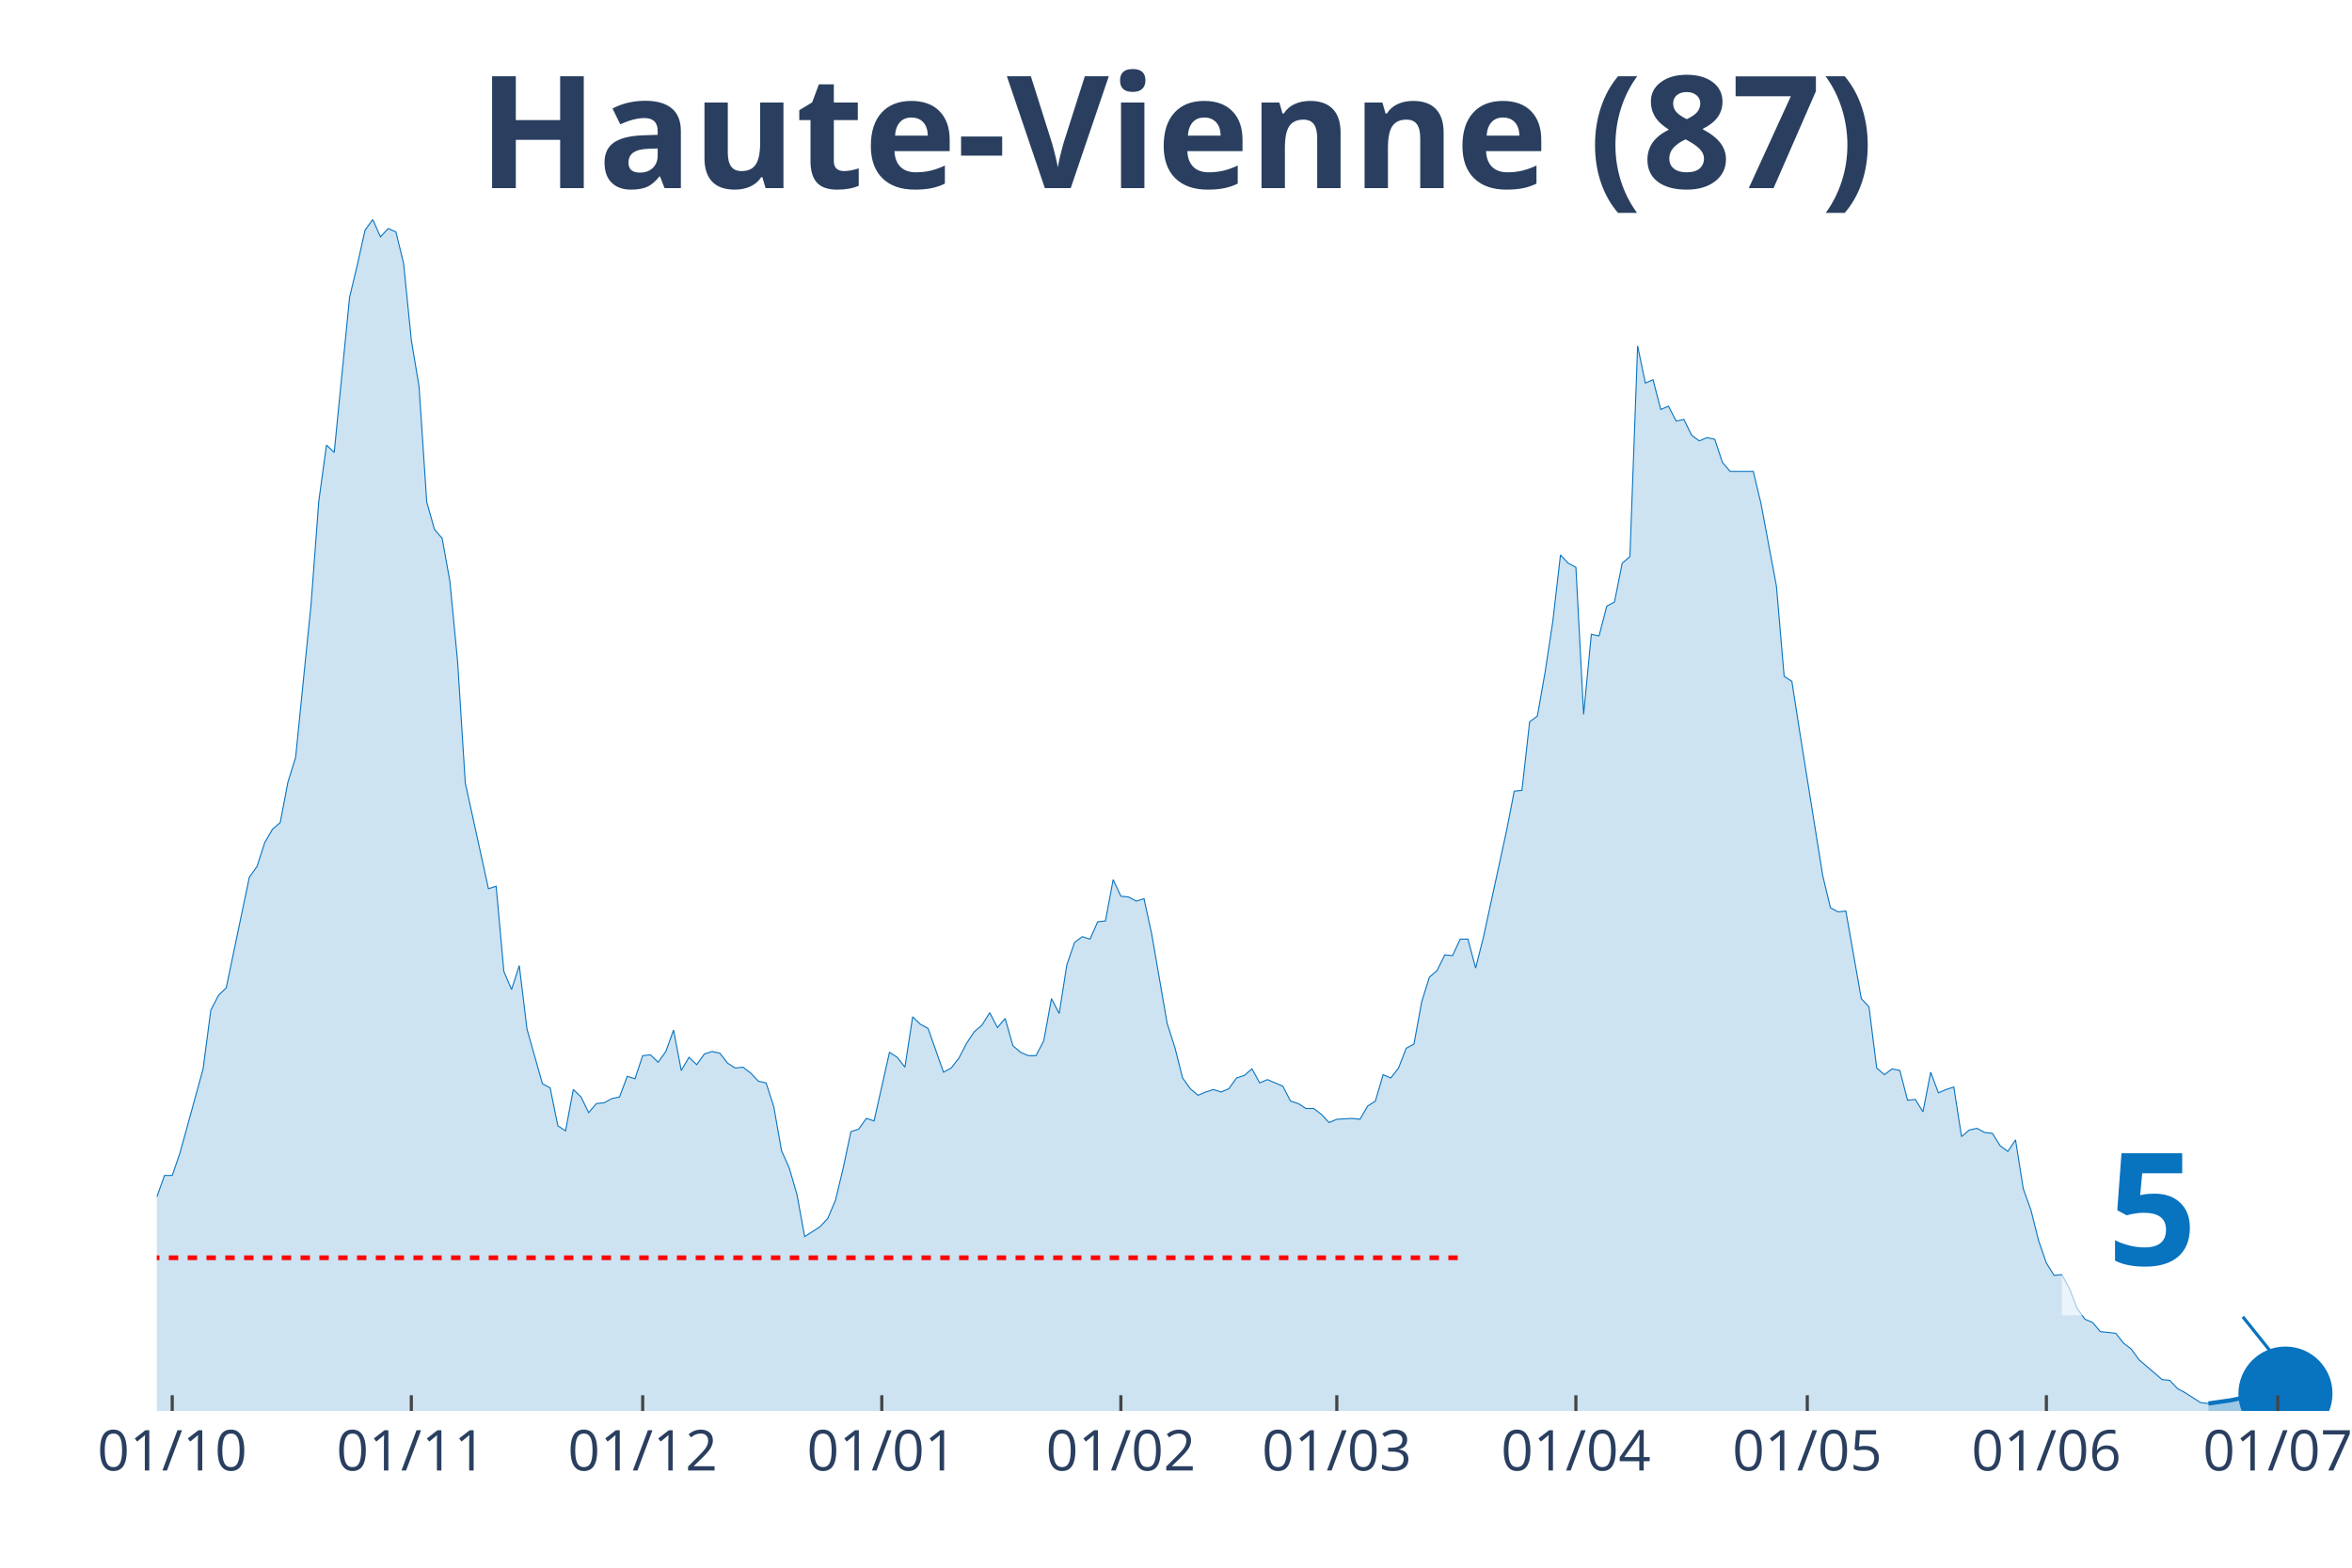
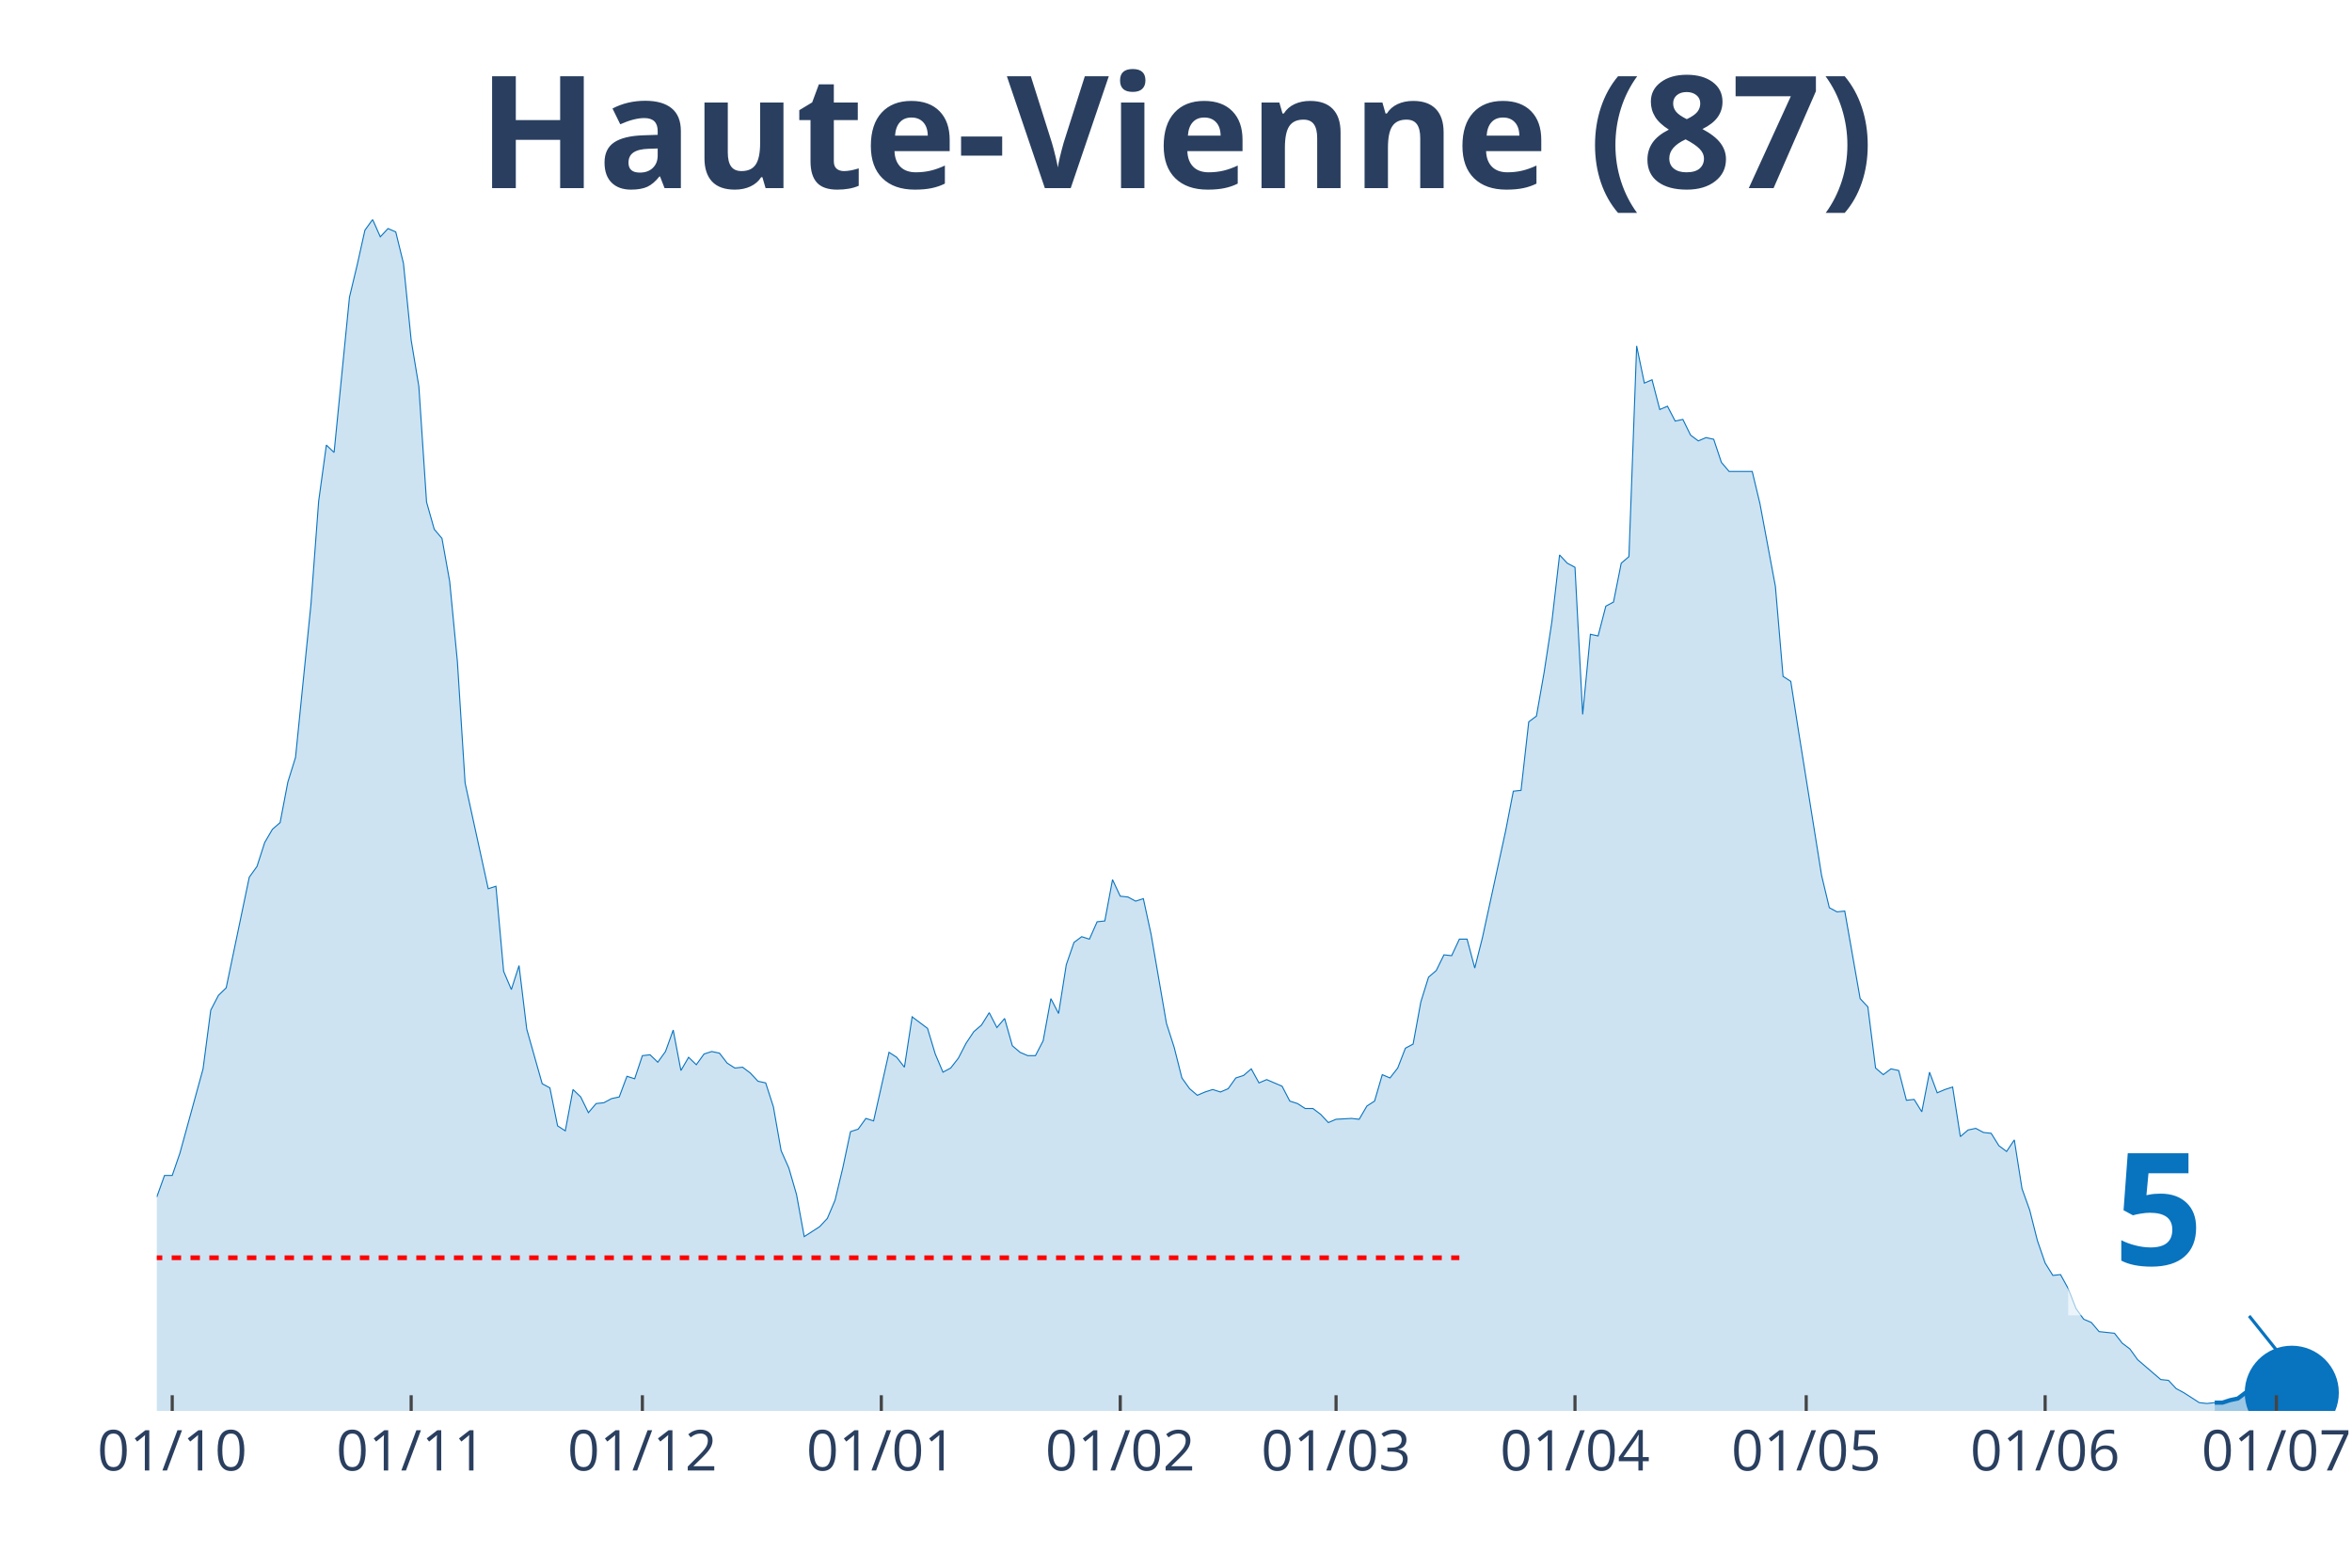
<svg xmlns="http://www.w3.org/2000/svg" class="main-svg" width="1125" height="750" style="" viewBox="0 0 750 500">
  <rect x="0" y="0" width="750" height="500" style="fill: rgb(0, 0, 0); fill-opacity: 0;" />
-   <defs id="defs-b6676d">
+   <defs id="defs-b3e331">
    <g class="clips">
-       <clipPath id="clipb6676dxyplot" class="plotclip">
-         <rect width="696" height="380" />
+       <clipPath id="clipb3e331xyplot" class="plotclip">
+         <rect width="698" height="380" />
      </clipPath>
-       <clipPath class="axesclip" id="clipb6676dx">
-         <rect x="50" y="0" width="696" height="500" />
+       <clipPath class="axesclip" id="clipb3e331x">
+         <rect x="50" y="0" width="698" height="500" />
      </clipPath>
-       <clipPath class="axesclip" id="clipb6676dy">
+       <clipPath class="axesclip" id="clipb3e331y">
        <rect x="0" y="70" width="750" height="380" />
      </clipPath>
-       <clipPath class="axesclip" id="clipb6676dxy">
-         <rect x="50" y="70" width="696" height="380" />
+       <clipPath class="axesclip" id="clipb3e331xy">
+         <rect x="50" y="70" width="698" height="380" />
      </clipPath>
    </g>
    <g class="gradients" />
  </defs>
  <g class="bglayer">
-     <rect class="bg" x="50" y="70" width="696" height="380" style="fill: rgb(0, 0, 0); fill-opacity: 0; stroke-width: 0;" />
+     <rect class="bg" x="50" y="70" width="698" height="380" style="fill: rgb(0, 0, 0); fill-opacity: 0; stroke-width: 0;" />
  </g>
  <g class="layer-below">
    <g class="imagelayer" />
    <g class="shapelayer" />
  </g>
  <g class="cartesianlayer">
    <g class="subplot xy">
      <g class="layer-subplot">
        <g class="shapelayer" />
        <g class="imagelayer" />
      </g>
      <g class="gridlayer">
        <g class="x">
          <path class="xgrid crisp" transform="translate(54.92,0)" d="M0,70v380" style="stroke: rgb(255, 255, 255); stroke-opacity: 1; stroke-width: 1px;" />
-           <path class="xgrid crisp" transform="translate(131.16,0)" d="M0,70v380" style="stroke: rgb(255, 255, 255); stroke-opacity: 1; stroke-width: 1px;" />
-           <path class="xgrid crisp" transform="translate(204.94,0)" d="M0,70v380" style="stroke: rgb(255, 255, 255); stroke-opacity: 1; stroke-width: 1px;" />
-           <path class="xgrid crisp" transform="translate(281.18,0)" d="M0,70v380" style="stroke: rgb(255, 255, 255); stroke-opacity: 1; stroke-width: 1px;" />
-           <path class="xgrid crisp" transform="translate(357.42,0)" d="M0,70v380" style="stroke: rgb(255, 255, 255); stroke-opacity: 1; stroke-width: 1px;" />
-           <path class="xgrid crisp" transform="translate(426.28,0)" d="M0,70v380" style="stroke: rgb(255, 255, 255); stroke-opacity: 1; stroke-width: 1px;" />
-           <path class="xgrid crisp" transform="translate(502.52,0)" d="M0,70v380" style="stroke: rgb(255, 255, 255); stroke-opacity: 1; stroke-width: 1px;" />
-           <path class="xgrid crisp" transform="translate(576.3,0)" d="M0,70v380" style="stroke: rgb(255, 255, 255); stroke-opacity: 1; stroke-width: 1px;" />
-           <path class="xgrid crisp" transform="translate(652.54,0)" d="M0,70v380" style="stroke: rgb(255, 255, 255); stroke-opacity: 1; stroke-width: 1px;" />
-           <path class="xgrid crisp" transform="translate(726.33,0)" d="M0,70v380" style="stroke: rgb(255, 255, 255); stroke-opacity: 1; stroke-width: 1px;" />
+           <path class="xgrid crisp" transform="translate(131.11,0)" d="M0,70v380" style="stroke: rgb(255, 255, 255); stroke-opacity: 1; stroke-width: 1px;" />
+           <path class="xgrid crisp" transform="translate(204.84,0)" d="M0,70v380" style="stroke: rgb(255, 255, 255); stroke-opacity: 1; stroke-width: 1px;" />
+           <path class="xgrid crisp" transform="translate(281.03,0)" d="M0,70v380" style="stroke: rgb(255, 255, 255); stroke-opacity: 1; stroke-width: 1px;" />
+           <path class="xgrid crisp" transform="translate(357.22,0)" d="M0,70v380" style="stroke: rgb(255, 255, 255); stroke-opacity: 1; stroke-width: 1px;" />
+           <path class="xgrid crisp" transform="translate(426.04,0)" d="M0,70v380" style="stroke: rgb(255, 255, 255); stroke-opacity: 1; stroke-width: 1px;" />
+           <path class="xgrid crisp" transform="translate(502.23,0)" d="M0,70v380" style="stroke: rgb(255, 255, 255); stroke-opacity: 1; stroke-width: 1px;" />
+           <path class="xgrid crisp" transform="translate(575.96,0)" d="M0,70v380" style="stroke: rgb(255, 255, 255); stroke-opacity: 1; stroke-width: 1px;" />
+           <path class="xgrid crisp" transform="translate(652.15,0)" d="M0,70v380" style="stroke: rgb(255, 255, 255); stroke-opacity: 1; stroke-width: 1px;" />
+           <path class="xgrid crisp" transform="translate(725.88,0)" d="M0,70v380" style="stroke: rgb(255, 255, 255); stroke-opacity: 1; stroke-width: 1px;" />
        </g>
        <g class="y" />
      </g>
      <g class="zerolinelayer" />
      <path class="xlines-below" />
      <path class="ylines-below" />
      <g class="overlines-below" />
      <g class="xaxislayer-below" />
      <g class="yaxislayer-below" />
      <g class="overaxes-below" />
-       <g class="plot" transform="translate(50, 70)" clip-path="url('#clipb6676dxyplot')">
+       <g class="plot" transform="translate(50, 70)" clip-path="url('#clipb3e331xyplot')">
        <g class="scatterlayer mlayer">
-           <g class="trace scatter tracedf1fdc" style="stroke-miterlimit: 2;">
+           <g class="trace scatter trace3d0b4c" style="stroke-miterlimit: 2;">
            <g class="fills">
              <g>
-                 <path class="js-fill" d="M654.19,380L-334.47,380L-334.47,378.68L-302.5,378.68L-300.04,378.16L-277.91,379.74L-275.45,379.47L-164.78,378.16L-162.32,377.1L-147.56,377.89L-145.1,378.68L-105.75,374.2L-103.29,373.15L-93.46,371.57L-91,368.14L-83.62,356.28L-81.16,354.17L-76.24,347.06L-73.78,347.59L-68.86,343.63L-66.4,342.84L-63.94,344.69L-61.48,344.42L-54.11,330.46L-51.65,331.25L-49.19,332.04L-46.73,330.98L-41.81,326.24L-39.35,317.02L-36.89,319.39L-34.43,317.55L-31.97,315.44L-29.51,315.17L-27.05,307L-24.59,303.05L-22.13,306.48L-19.67,302.52L-17.22,299.1L-14.76,299.63L-12.3,300.15L-9.84,304.37L-4.92,309.9L-2.46,308.59L0,311.75L2.46,304.9L4.92,304.9L7.38,297.78L14.76,270.9L17.22,252.19L19.67,247.45L22.13,245.08L29.51,209.76L31.97,206.34L34.43,198.7L36.89,194.48L39.35,192.37L41.81,179.46L44.27,171.55L46.73,147.05L49.19,122.8L51.65,89.86L54.11,71.94L56.57,74.31L61.48,24.77L63.94,14.49L66.4,3.43L68.86,0L71.32,5.53L73.78,2.9L76.24,3.95L78.7,13.97L81.16,38.47L83.62,53.23L86.08,90.12L88.54,98.82L91,101.72L93.46,115.42L95.92,140.98L98.37,179.72L105.75,213.45L108.21,212.66L110.67,239.81L113.13,245.6L115.59,237.96L118.05,258.25L122.97,275.64L125.43,276.96L127.89,289.08L130.35,290.67L132.81,277.49L135.27,279.86L137.72,284.87L140.18,281.97L142.64,281.71L145.1,280.39L147.56,279.86L150.02,273.27L152.48,274.06L154.94,266.69L157.4,266.42L159.86,268.79L162.32,265.37L164.78,258.52L167.24,271.43L169.7,267.21L172.16,269.58L174.61,266.16L177.07,265.37L179.53,265.89L181.99,269.06L184.45,270.64L186.91,270.37L189.37,272.22L191.83,274.85L194.29,275.38L196.75,283.02L199.21,296.99L201.67,302.52L204.13,310.96L206.59,324.4L209.05,322.82L211.51,321.23L213.96,318.6L216.42,312.8L218.88,302.52L221.34,290.93L223.8,290.14L226.26,286.71L228.72,287.5L233.64,265.63L236.1,267.21L238.56,270.37L241.02,254.3L243.48,256.67L245.94,257.99L250.86,271.96L253.31,270.64L255.77,267.48L258.23,262.73L260.69,259.04L263.15,256.93L265.61,252.98L268.07,257.73L270.53,254.83L272.99,263.52L275.45,265.63L277.91,266.69L280.37,266.69L282.83,261.94L285.29,248.5L287.75,253.25L290.2,237.7L292.66,230.58L295.12,228.74L297.58,229.53L300.04,223.99L302.5,223.73L304.96,210.55L307.42,215.83L309.88,216.09L312.34,217.41L314.8,216.62L317.26,227.95L322.18,256.41L324.64,264.05L327.1,273.8L329.55,277.23L332.01,279.33L334.47,278.28L336.93,277.49L339.39,278.28L341.85,277.23L344.31,273.8L346.77,273.01L349.23,270.9L351.69,275.38L354.15,274.33L359.07,276.44L361.53,281.18L363.99,281.97L366.45,283.55L368.9,283.55L371.36,285.4L373.82,288.03L376.28,286.98L381.2,286.71L383.66,286.98L386.12,282.76L388.58,281.18L391.04,272.75L393.5,273.8L395.96,270.64L398.42,264.31L400.88,263L403.34,249.56L405.8,241.65L408.25,239.54L410.71,234.54L413.17,234.8L415.63,229.53L418.09,229.53L420.55,238.75L423.01,229L430.39,195.01L432.85,182.36L435.31,182.09L437.77,160.22L440.23,158.38L442.69,144.41L445.14,128.34L447.6,106.99L450.06,109.63L452.52,110.94L454.98,157.85L457.44,132.29L459.9,132.82L462.36,123.33L464.82,122.01L467.28,109.63L469.74,107.52L472.2,40.32L474.66,52.18L477.12,51.12L479.58,60.61L482.04,59.56L484.49,64.3L486.95,63.77L489.41,68.78L491.87,70.62L494.33,69.57L496.79,70.1L499.25,77.48L501.71,80.37L509.09,80.37L511.55,90.65L516.47,117L518.93,145.73L521.39,147.31L523.84,163.12L531.22,209.24L533.68,219.51L536.14,220.83L538.6,220.57L543.52,248.5L545.98,251.14L548.44,270.64L550.9,272.75L553.36,270.9L555.82,271.43L558.28,280.92L560.73,280.65L563.19,284.6L565.65,271.96L568.11,278.54L570.57,277.49L573.03,276.7L575.49,292.51L577.95,290.4L580.41,289.88L582.87,291.19L585.33,291.46L587.79,295.41L590.25,297.25L592.71,293.56L595.17,309.11L597.63,315.96L600.08,325.71L602.54,332.83L605,336.78L607.46,336.52L609.92,341L612.38,347.32L614.84,350.75L617.3,351.8L619.76,354.7L624.68,355.23L627.14,358.39L629.6,360.24L632.06,363.66L639.43,369.99L641.89,370.25L644.35,372.88L646.81,374.2L651.73,377.36L654.19,377.63" style="fill: rgb(8, 115, 191); fill-opacity: 0.2; stroke-width: 0;" />
+                 <path class="js-fill" d="M656.22,380L-334.25,380L-334.25,378.68L-302.3,378.68L-299.85,378.16L-277.73,379.74L-275.27,379.47L-164.67,378.16L-162.21,377.1L-147.46,377.89L-145.01,378.68L-105.68,374.2L-103.23,373.15L-93.39,371.57L-90.94,368.14L-83.56,356.28L-81.11,354.17L-76.19,347.06L-73.73,347.59L-68.82,343.63L-66.36,342.84L-63.9,344.69L-61.44,344.42L-54.07,330.46L-51.61,331.25L-49.15,332.04L-46.7,330.98L-41.78,326.24L-39.32,317.02L-36.87,319.39L-34.41,317.55L-31.95,315.44L-29.49,315.17L-27.04,307L-24.58,303.05L-22.12,306.48L-19.66,302.52L-17.2,299.1L-14.75,299.63L-12.29,300.15L-9.83,304.37L-4.92,309.9L-2.46,308.59L0,311.75L2.46,304.9L4.92,304.9L7.37,297.78L14.75,270.9L17.2,252.19L19.66,247.45L22.12,245.08L29.49,209.76L31.95,206.34L34.41,198.7L36.87,194.48L39.32,192.37L41.78,179.46L44.24,171.55L46.7,147.05L49.15,122.8L51.61,89.86L54.07,71.94L56.53,74.31L61.44,24.77L63.9,14.49L66.36,3.43L68.82,0L71.27,5.53L73.73,2.9L76.19,3.95L78.65,13.97L81.11,38.47L83.56,53.23L86.02,90.12L88.48,98.82L90.94,101.72L93.39,115.42L95.85,140.98L98.31,179.72L105.68,213.45L108.14,212.66L110.6,239.81L113.06,245.6L115.51,237.96L117.97,258.25L122.89,275.64L125.35,276.96L127.8,289.08L130.26,290.67L132.72,277.49L135.18,279.86L137.63,284.87L140.09,281.97L142.55,281.71L145.01,280.39L147.46,279.86L149.92,273.27L152.38,274.06L154.84,266.69L157.3,266.42L159.75,268.79L162.21,265.37L164.67,258.52L167.13,271.43L169.58,267.21L172.04,269.58L174.5,266.16L176.96,265.37L179.42,265.89L181.87,269.06L184.33,270.64L186.79,270.37L189.25,272.22L191.7,274.85L194.16,275.38L196.62,283.02L199.08,296.99L201.54,302.52L203.99,310.96L206.45,324.4L208.91,322.82L211.37,321.23L213.82,318.6L216.28,312.8L218.74,302.52L221.2,290.93L223.65,290.14L226.11,286.71L228.57,287.5L233.49,265.63L235.94,267.21L238.4,270.37L240.86,254.3L245.77,257.99L248.23,266.16L250.69,271.96L253.15,270.64L255.61,267.48L258.06,262.73L260.52,259.04L262.98,256.93L265.44,252.98L267.89,257.73L270.35,254.83L272.81,263.52L275.27,265.63L277.73,266.69L280.18,266.69L282.64,261.94L285.1,248.5L287.56,253.25L290.01,237.7L292.47,230.58L294.93,228.74L297.39,229.53L299.85,223.99L302.3,223.73L304.76,210.55L307.22,215.83L309.68,216.09L312.13,217.41L314.59,216.62L317.05,227.95L321.96,256.41L324.42,264.05L326.88,273.8L329.34,277.23L331.8,279.33L334.25,278.28L336.71,277.49L339.17,278.28L341.63,277.23L344.08,273.8L346.54,273.01L349,270.9L351.46,275.38L353.92,274.33L358.83,276.44L361.29,281.18L363.75,281.97L366.2,283.55L368.66,283.55L371.12,285.4L373.58,288.03L376.04,286.98L380.95,286.71L383.41,286.98L385.87,282.76L388.32,281.18L390.78,272.75L393.24,273.8L395.7,270.64L398.15,264.31L400.61,263L403.07,249.56L405.53,241.65L407.99,239.54L410.44,234.54L412.9,234.8L415.36,229.53L417.82,229.53L420.27,238.75L422.73,229L430.11,195.01L432.56,182.36L435.02,182.09L437.48,160.22L439.94,158.38L442.39,144.41L444.85,128.34L447.31,106.99L449.77,109.63L452.23,110.94L454.68,157.85L457.14,132.29L459.6,132.82L462.06,123.33L464.51,122.01L466.97,109.63L469.43,107.52L471.89,40.32L474.35,52.18L476.8,51.12L479.26,60.61L481.72,59.56L484.18,64.3L486.63,63.77L489.09,68.78L491.55,70.62L494.01,69.57L496.46,70.1L498.92,77.48L501.38,80.37L508.75,80.37L511.21,90.65L516.13,117L518.58,145.73L521.04,147.31L523.5,163.12L530.87,209.24L533.33,219.51L535.79,220.83L538.25,220.57L543.16,248.5L545.62,251.14L548.08,270.64L550.54,272.75L552.99,270.9L555.45,271.43L557.91,280.92L560.37,280.65L562.82,284.6L565.28,271.96L567.74,278.54L570.2,277.49L572.65,276.7L575.11,292.51L577.57,290.4L580.03,289.88L582.49,291.19L584.94,291.46L587.4,295.41L589.86,297.25L592.32,293.56L594.77,309.11L597.23,315.96L599.69,325.71L602.15,332.83L604.61,336.78L607.06,336.52L609.52,341L611.98,347.32L614.44,350.75L616.89,351.8L619.35,354.7L624.27,355.23L626.73,358.39L629.18,360.24L631.64,363.66L639.01,369.99L641.47,370.25L643.93,372.88L646.39,374.2L651.3,377.36L653.76,377.63L656.22,377.36" style="fill: rgb(8, 115, 191); fill-opacity: 0.2; stroke-width: 0;" />
              </g>
            </g>
            <g class="errorbars" />
            <g class="lines">
-               <path class="js-line" d="M-334.47,378.68L-302.5,378.68L-300.04,378.16L-277.91,379.74L-275.45,379.47L-164.78,378.16L-162.32,377.1L-147.56,377.89L-145.1,378.68L-105.75,374.2L-103.29,373.15L-93.46,371.57L-91,368.14L-83.62,356.28L-81.16,354.17L-76.24,347.06L-73.78,347.59L-68.86,343.63L-66.4,342.84L-63.94,344.69L-61.48,344.42L-54.11,330.46L-51.65,331.25L-49.19,332.04L-46.73,330.98L-41.81,326.24L-39.35,317.02L-36.89,319.39L-34.43,317.55L-31.97,315.44L-29.51,315.17L-27.05,307L-24.59,303.05L-22.13,306.48L-19.67,302.52L-17.22,299.1L-14.76,299.63L-12.3,300.15L-9.84,304.37L-4.92,309.9L-2.46,308.59L0,311.75L2.46,304.9L4.92,304.9L7.38,297.78L14.76,270.9L17.22,252.19L19.67,247.45L22.13,245.08L29.51,209.76L31.97,206.34L34.43,198.7L36.89,194.48L39.35,192.37L41.81,179.46L44.27,171.55L46.73,147.05L49.19,122.8L51.65,89.86L54.11,71.94L56.57,74.31L61.48,24.77L63.94,14.49L66.4,3.43L68.86,0L71.32,5.53L73.78,2.9L76.24,3.95L78.7,13.97L81.16,38.47L83.62,53.23L86.08,90.12L88.54,98.82L91,101.72L93.46,115.42L95.92,140.98L98.37,179.72L105.75,213.45L108.21,212.66L110.67,239.81L113.13,245.6L115.59,237.96L118.05,258.25L122.97,275.64L125.43,276.96L127.89,289.08L130.35,290.67L132.81,277.49L135.27,279.86L137.72,284.87L140.18,281.97L142.64,281.71L145.1,280.39L147.56,279.86L150.02,273.27L152.48,274.06L154.94,266.69L157.4,266.42L159.86,268.79L162.32,265.37L164.78,258.52L167.24,271.43L169.7,267.21L172.16,269.58L174.61,266.16L177.07,265.37L179.53,265.89L181.99,269.06L184.45,270.64L186.91,270.37L189.37,272.22L191.83,274.85L194.29,275.38L196.75,283.02L199.21,296.99L201.67,302.52L204.13,310.96L206.59,324.4L209.05,322.82L211.51,321.23L213.96,318.6L216.42,312.8L218.88,302.52L221.34,290.93L223.8,290.14L226.26,286.71L228.72,287.5L233.64,265.63L236.1,267.21L238.56,270.37L241.02,254.3L243.48,256.67L245.94,257.99L250.86,271.96L253.31,270.64L255.77,267.48L258.23,262.73L260.69,259.04L263.15,256.93L265.61,252.98L268.07,257.73L270.53,254.83L272.99,263.52L275.45,265.63L277.91,266.69L280.37,266.69L282.83,261.94L285.29,248.5L287.75,253.25L290.2,237.7L292.66,230.58L295.12,228.74L297.58,229.53L300.04,223.99L302.5,223.73L304.96,210.55L307.42,215.83L309.88,216.09L312.34,217.41L314.8,216.62L317.26,227.95L322.18,256.41L324.64,264.05L327.1,273.8L329.55,277.23L332.01,279.33L334.47,278.28L336.93,277.49L339.39,278.28L341.85,277.23L344.31,273.8L346.77,273.01L349.23,270.9L351.69,275.38L354.15,274.33L359.07,276.44L361.53,281.18L363.99,281.97L366.45,283.55L368.9,283.55L371.36,285.4L373.82,288.03L376.28,286.98L381.2,286.71L383.66,286.98L386.12,282.76L388.58,281.18L391.04,272.75L393.5,273.8L395.96,270.64L398.42,264.31L400.88,263L403.34,249.56L405.8,241.65L408.25,239.54L410.71,234.54L413.17,234.8L415.63,229.53L418.09,229.53L420.55,238.75L423.01,229L430.39,195.01L432.85,182.36L435.31,182.09L437.77,160.22L440.23,158.38L442.69,144.41L445.14,128.34L447.6,106.99L450.06,109.63L452.52,110.94L454.98,157.85L457.44,132.29L459.9,132.82L462.36,123.33L464.82,122.01L467.28,109.63L469.74,107.52L472.2,40.32L474.66,52.18L477.12,51.12L479.58,60.61L482.04,59.56L484.49,64.3L486.95,63.77L489.41,68.78L491.87,70.62L494.33,69.57L496.79,70.1L499.25,77.48L501.71,80.37L509.09,80.37L511.55,90.65L516.47,117L518.93,145.73L521.39,147.31L523.84,163.12L531.22,209.24L533.68,219.51L536.14,220.83L538.6,220.57L543.52,248.5L545.98,251.14L548.44,270.64L550.9,272.75L553.36,270.9L555.82,271.43L558.28,280.92L560.73,280.65L563.19,284.6L565.65,271.96L568.11,278.54L570.57,277.49L573.03,276.7L575.49,292.51L577.95,290.4L580.41,289.88L582.87,291.19L585.33,291.46L587.79,295.41L590.25,297.25L592.71,293.56L595.17,309.11L597.63,315.96L600.08,325.71L602.54,332.83L605,336.78L607.46,336.52L609.92,341L612.38,347.32L614.84,350.75L617.3,351.8L619.76,354.7L624.68,355.23L627.14,358.39L629.6,360.24L632.06,363.66L639.43,369.99L641.89,370.25L644.35,372.88L646.81,374.2L651.73,377.36L654.19,377.63" style="vector-effect: non-scaling-stroke; fill: none; stroke: rgb(8, 115, 191); stroke-opacity: 1; stroke-width: 0.5px; opacity: 1;" />
+               <path class="js-line" d="M-334.25,378.68L-302.3,378.68L-299.85,378.16L-277.73,379.74L-275.27,379.47L-164.67,378.16L-162.21,377.1L-147.46,377.89L-145.01,378.68L-105.68,374.2L-103.23,373.15L-93.39,371.57L-90.94,368.14L-83.56,356.28L-81.11,354.17L-76.19,347.06L-73.73,347.59L-68.82,343.63L-66.36,342.84L-63.9,344.69L-61.44,344.42L-54.07,330.46L-51.61,331.25L-49.15,332.04L-46.7,330.98L-41.78,326.24L-39.32,317.02L-36.87,319.39L-34.41,317.55L-31.95,315.44L-29.49,315.17L-27.04,307L-24.58,303.05L-22.12,306.48L-19.66,302.52L-17.2,299.1L-14.75,299.63L-12.29,300.15L-9.83,304.37L-4.92,309.9L-2.46,308.59L0,311.75L2.46,304.9L4.92,304.9L7.37,297.78L14.75,270.9L17.2,252.19L19.66,247.45L22.12,245.08L29.49,209.76L31.95,206.34L34.41,198.7L36.87,194.48L39.32,192.37L41.78,179.46L44.24,171.55L46.7,147.05L49.15,122.8L51.61,89.86L54.07,71.94L56.53,74.31L61.44,24.77L63.9,14.49L66.36,3.43L68.82,0L71.27,5.53L73.73,2.9L76.19,3.95L78.65,13.97L81.11,38.47L83.56,53.23L86.02,90.12L88.48,98.82L90.94,101.72L93.39,115.42L95.85,140.98L98.31,179.72L105.68,213.45L108.14,212.66L110.6,239.81L113.06,245.6L115.51,237.96L117.97,258.25L122.89,275.64L125.35,276.96L127.8,289.08L130.26,290.67L132.72,277.49L135.18,279.86L137.63,284.87L140.09,281.97L142.55,281.71L145.01,280.39L147.46,279.86L149.92,273.27L152.38,274.06L154.84,266.69L157.3,266.42L159.75,268.79L162.21,265.37L164.67,258.52L167.13,271.43L169.58,267.21L172.04,269.58L174.5,266.16L176.96,265.37L179.42,265.89L181.87,269.06L184.33,270.64L186.79,270.37L189.25,272.22L191.7,274.85L194.16,275.38L196.62,283.02L199.08,296.99L201.54,302.52L203.99,310.96L206.45,324.4L208.91,322.82L211.37,321.23L213.82,318.6L216.28,312.8L218.74,302.52L221.2,290.93L223.65,290.14L226.11,286.71L228.57,287.5L233.49,265.63L235.94,267.21L238.4,270.37L240.86,254.3L245.77,257.99L248.23,266.16L250.69,271.96L253.15,270.64L255.61,267.48L258.06,262.73L260.52,259.04L262.98,256.93L265.44,252.98L267.89,257.73L270.35,254.83L272.81,263.52L275.27,265.63L277.73,266.69L280.18,266.69L282.64,261.94L285.1,248.5L287.56,253.25L290.01,237.7L292.47,230.58L294.93,228.74L297.39,229.53L299.85,223.99L302.3,223.73L304.76,210.55L307.22,215.83L309.68,216.09L312.13,217.41L314.59,216.62L317.05,227.95L321.96,256.41L324.42,264.05L326.88,273.8L329.34,277.23L331.8,279.33L334.25,278.28L336.71,277.49L339.17,278.28L341.63,277.23L344.08,273.8L346.54,273.01L349,270.9L351.46,275.38L353.92,274.33L358.83,276.44L361.29,281.18L363.75,281.97L366.2,283.55L368.66,283.55L371.12,285.4L373.58,288.03L376.04,286.98L380.95,286.71L383.41,286.98L385.87,282.76L388.32,281.18L390.78,272.75L393.24,273.8L395.7,270.64L398.15,264.31L400.61,263L403.07,249.56L405.53,241.65L407.99,239.54L410.44,234.54L412.9,234.8L415.36,229.53L417.82,229.53L420.27,238.75L422.73,229L430.11,195.01L432.56,182.36L435.02,182.09L437.48,160.22L439.94,158.38L442.39,144.41L444.85,128.34L447.31,106.99L449.77,109.63L452.23,110.94L454.68,157.85L457.14,132.29L459.6,132.82L462.06,123.33L464.51,122.01L466.97,109.63L469.43,107.52L471.89,40.32L474.35,52.18L476.8,51.12L479.26,60.61L481.72,59.56L484.18,64.3L486.63,63.77L489.09,68.78L491.55,70.62L494.01,69.57L496.46,70.1L498.92,77.48L501.38,80.37L508.75,80.37L511.21,90.65L516.13,117L518.58,145.73L521.04,147.31L523.5,163.12L530.87,209.24L533.33,219.51L535.79,220.83L538.25,220.57L543.16,248.5L545.62,251.14L548.08,270.64L550.54,272.75L552.99,270.9L555.45,271.43L557.91,280.92L560.37,280.65L562.82,284.6L565.28,271.96L567.74,278.54L570.2,277.49L572.65,276.7L575.11,292.51L577.57,290.4L580.03,289.88L582.49,291.19L584.94,291.46L587.4,295.41L589.86,297.25L592.32,293.56L594.77,309.11L597.23,315.96L599.69,325.71L602.15,332.83L604.61,336.78L607.06,336.52L609.52,341L611.98,347.32L614.44,350.75L616.89,351.8L619.35,354.7L624.27,355.23L626.73,358.39L629.18,360.24L631.64,363.66L639.01,369.99L641.47,370.25L643.93,372.88L646.39,374.2L651.3,377.36L653.76,377.63L656.22,377.36" style="vector-effect: non-scaling-stroke; fill: none; stroke: rgb(8, 115, 191); stroke-opacity: 1; stroke-width: 0.5px; opacity: 1;" />
            </g>
            <g class="points" />
            <g class="text" />
          </g>
-           <g class="trace scatter traced01779" style="stroke-miterlimit: 2;">
+           <g class="trace scatter trace5af9fb" style="stroke-miterlimit: 2;">
            <g class="fills">
              <g>
-                 <path class="js-fill" d="M678.78,380L654.19,380L654.19,377.63L661.57,376.57L664.03,376.05L666.49,374.2L668.95,373.94L671.41,374.2L673.87,375.52L676.33,375.52L678.78,374.47" style="fill: rgb(8, 115, 191); fill-opacity: 0.4; stroke-width: 0;" />
+                 <path class="js-fill" d="M680.8,380L656.22,380L656.22,377.36L658.68,377.36L661.13,376.57L663.59,376.05L666.05,374.2L670.96,374.2L673.42,375.52L675.88,375.52L678.34,374.47L680.8,374.2" style="fill: rgb(8, 115, 191); fill-opacity: 0.4; stroke-width: 0;" />
              </g>
            </g>
            <g class="errorbars" />
            <g class="lines">
-               <path class="js-line" d="M654.19,377.63L661.57,376.57L664.03,376.05L666.49,374.2L668.95,373.94L671.41,374.2L673.87,375.52L676.33,375.52L678.78,374.47" style="vector-effect: non-scaling-stroke; fill: none; stroke: rgb(8, 115, 191); stroke-opacity: 1; stroke-width: 2px; opacity: 1;" />
+               <path class="js-line" d="M656.22,377.36L658.68,377.36L661.13,376.57L663.59,376.05L666.05,374.2L670.96,374.2L673.42,375.52L675.88,375.52L678.34,374.47L680.8,374.2" style="vector-effect: non-scaling-stroke; fill: none; stroke: rgb(8, 115, 191); stroke-opacity: 1; stroke-width: 2px; opacity: 1;" />
            </g>
            <g class="points" />
            <g class="text" />
          </g>
-           <g class="trace scatter trace7f3a66" style="stroke-miterlimit: 2; opacity: 1;">
+           <g class="trace scatter traceea1c32" style="stroke-miterlimit: 2; opacity: 1;">
            <g class="fills" />
            <g class="errorbars" />
            <g class="lines" />
            <g class="points">
-               <path class="point" transform="translate(678.78,374.47)" d="M15,0A15,15 0 1,1 0,-15A15,15 0 0,1 15,0Z" style="opacity: 1; stroke-width: 0px; fill: rgb(8, 115, 191); fill-opacity: 1;" />
+               <path class="point" transform="translate(680.8,374.2)" d="M15,0A15,15 0 1,1 0,-15A15,15 0 0,1 15,0Z" style="opacity: 1; stroke-width: 0px; fill: rgb(8, 115, 191); fill-opacity: 1;" />
            </g>
            <g class="text" />
          </g>
        </g>
      </g>
      <g class="overplot" />
      <path class="xlines-above crisp" style="fill: none; stroke-width: 1px; stroke: rgb(0, 0, 0); stroke-opacity: 0;" d="" />
      <path class="ylines-above crisp" style="fill: none;" d="M0,0" />
      <g class="overlines-above" />
      <g class="xaxislayer-above">
        <path class="xtick ticks crisp" d="M0,450v-5" transform="translate(54.92,0)" style="stroke: rgb(68, 68, 68); stroke-opacity: 1; stroke-width: 1px;" />
-         <path class="xtick ticks crisp" d="M0,450v-5" transform="translate(131.16,0)" style="stroke: rgb(68, 68, 68); stroke-opacity: 1; stroke-width: 1px;" />
-         <path class="xtick ticks crisp" d="M0,450v-5" transform="translate(204.94,0)" style="stroke: rgb(68, 68, 68); stroke-opacity: 1; stroke-width: 1px;" />
-         <path class="xtick ticks crisp" d="M0,450v-5" transform="translate(281.18,0)" style="stroke: rgb(68, 68, 68); stroke-opacity: 1; stroke-width: 1px;" />
-         <path class="xtick ticks crisp" d="M0,450v-5" transform="translate(357.42,0)" style="stroke: rgb(68, 68, 68); stroke-opacity: 1; stroke-width: 1px;" />
-         <path class="xtick ticks crisp" d="M0,450v-5" transform="translate(426.28,0)" style="stroke: rgb(68, 68, 68); stroke-opacity: 1; stroke-width: 1px;" />
-         <path class="xtick ticks crisp" d="M0,450v-5" transform="translate(502.52,0)" style="stroke: rgb(68, 68, 68); stroke-opacity: 1; stroke-width: 1px;" />
-         <path class="xtick ticks crisp" d="M0,450v-5" transform="translate(576.3,0)" style="stroke: rgb(68, 68, 68); stroke-opacity: 1; stroke-width: 1px;" />
-         <path class="xtick ticks crisp" d="M0,450v-5" transform="translate(652.54,0)" style="stroke: rgb(68, 68, 68); stroke-opacity: 1; stroke-width: 1px;" />
-         <path class="xtick ticks crisp" d="M0,450v-5" transform="translate(726.33,0)" style="stroke: rgb(68, 68, 68); stroke-opacity: 1; stroke-width: 1px;" />
+         <path class="xtick ticks crisp" d="M0,450v-5" transform="translate(131.11,0)" style="stroke: rgb(68, 68, 68); stroke-opacity: 1; stroke-width: 1px;" />
+         <path class="xtick ticks crisp" d="M0,450v-5" transform="translate(204.84,0)" style="stroke: rgb(68, 68, 68); stroke-opacity: 1; stroke-width: 1px;" />
+         <path class="xtick ticks crisp" d="M0,450v-5" transform="translate(281.03,0)" style="stroke: rgb(68, 68, 68); stroke-opacity: 1; stroke-width: 1px;" />
+         <path class="xtick ticks crisp" d="M0,450v-5" transform="translate(357.22,0)" style="stroke: rgb(68, 68, 68); stroke-opacity: 1; stroke-width: 1px;" />
+         <path class="xtick ticks crisp" d="M0,450v-5" transform="translate(426.04,0)" style="stroke: rgb(68, 68, 68); stroke-opacity: 1; stroke-width: 1px;" />
+         <path class="xtick ticks crisp" d="M0,450v-5" transform="translate(502.23,0)" style="stroke: rgb(68, 68, 68); stroke-opacity: 1; stroke-width: 1px;" />
+         <path class="xtick ticks crisp" d="M0,450v-5" transform="translate(575.96,0)" style="stroke: rgb(68, 68, 68); stroke-opacity: 1; stroke-width: 1px;" />
+         <path class="xtick ticks crisp" d="M0,450v-5" transform="translate(652.15,0)" style="stroke: rgb(68, 68, 68); stroke-opacity: 1; stroke-width: 1px;" />
+         <path class="xtick ticks crisp" d="M0,450v-5" transform="translate(725.88,0)" style="stroke: rgb(68, 68, 68); stroke-opacity: 1; stroke-width: 1px;" />
        <g class="xtick">
          <text text-anchor="middle" x="0" y="469" transform="translate(54.92,0)" style="font-family: 'Open Sans', verdana, arial, sans-serif; font-size: 18px; fill: rgb(42, 63, 95); fill-opacity: 1; white-space: pre;">01/10</text>
        </g>
        <g class="xtick">
-           <text text-anchor="middle" x="0" y="469" transform="translate(131.16,0)" style="font-family: 'Open Sans', verdana, arial, sans-serif; font-size: 18px; fill: rgb(42, 63, 95); fill-opacity: 1; white-space: pre;">01/11</text>
+           <text text-anchor="middle" x="0" y="469" transform="translate(131.11,0)" style="font-family: 'Open Sans', verdana, arial, sans-serif; font-size: 18px; fill: rgb(42, 63, 95); fill-opacity: 1; white-space: pre;">01/11</text>
        </g>
        <g class="xtick">
-           <text text-anchor="middle" x="0" y="469" transform="translate(204.94,0)" style="font-family: 'Open Sans', verdana, arial, sans-serif; font-size: 18px; fill: rgb(42, 63, 95); fill-opacity: 1; white-space: pre;">01/12</text>
+           <text text-anchor="middle" x="0" y="469" transform="translate(204.84,0)" style="font-family: 'Open Sans', verdana, arial, sans-serif; font-size: 18px; fill: rgb(42, 63, 95); fill-opacity: 1; white-space: pre;">01/12</text>
        </g>
        <g class="xtick">
-           <text text-anchor="middle" x="0" y="469" transform="translate(281.18,0)" style="font-family: 'Open Sans', verdana, arial, sans-serif; font-size: 18px; fill: rgb(42, 63, 95); fill-opacity: 1; white-space: pre;">01/01</text>
+           <text text-anchor="middle" x="0" y="469" transform="translate(281.03,0)" style="font-family: 'Open Sans', verdana, arial, sans-serif; font-size: 18px; fill: rgb(42, 63, 95); fill-opacity: 1; white-space: pre;">01/01</text>
        </g>
        <g class="xtick">
-           <text text-anchor="middle" x="0" y="469" transform="translate(357.42,0)" style="font-family: 'Open Sans', verdana, arial, sans-serif; font-size: 18px; fill: rgb(42, 63, 95); fill-opacity: 1; white-space: pre;">01/02</text>
+           <text text-anchor="middle" x="0" y="469" transform="translate(357.22,0)" style="font-family: 'Open Sans', verdana, arial, sans-serif; font-size: 18px; fill: rgb(42, 63, 95); fill-opacity: 1; white-space: pre;">01/02</text>
        </g>
        <g class="xtick">
-           <text text-anchor="middle" x="0" y="469" transform="translate(426.28,0)" style="font-family: 'Open Sans', verdana, arial, sans-serif; font-size: 18px; fill: rgb(42, 63, 95); fill-opacity: 1; white-space: pre;">01/03</text>
+           <text text-anchor="middle" x="0" y="469" transform="translate(426.04,0)" style="font-family: 'Open Sans', verdana, arial, sans-serif; font-size: 18px; fill: rgb(42, 63, 95); fill-opacity: 1; white-space: pre;">01/03</text>
        </g>
        <g class="xtick">
-           <text text-anchor="middle" x="0" y="469" transform="translate(502.52,0)" style="font-family: 'Open Sans', verdana, arial, sans-serif; font-size: 18px; fill: rgb(42, 63, 95); fill-opacity: 1; white-space: pre;">01/04</text>
+           <text text-anchor="middle" x="0" y="469" transform="translate(502.23,0)" style="font-family: 'Open Sans', verdana, arial, sans-serif; font-size: 18px; fill: rgb(42, 63, 95); fill-opacity: 1; white-space: pre;">01/04</text>
        </g>
        <g class="xtick">
-           <text text-anchor="middle" x="0" y="469" transform="translate(576.3,0)" style="font-family: 'Open Sans', verdana, arial, sans-serif; font-size: 18px; fill: rgb(42, 63, 95); fill-opacity: 1; white-space: pre;">01/05</text>
+           <text text-anchor="middle" x="0" y="469" transform="translate(575.96,0)" style="font-family: 'Open Sans', verdana, arial, sans-serif; font-size: 18px; fill: rgb(42, 63, 95); fill-opacity: 1; white-space: pre;">01/05</text>
        </g>
        <g class="xtick">
-           <text text-anchor="middle" x="0" y="469" transform="translate(652.54,0)" style="font-family: 'Open Sans', verdana, arial, sans-serif; font-size: 18px; fill: rgb(42, 63, 95); fill-opacity: 1; white-space: pre;">01/06</text>
+           <text text-anchor="middle" x="0" y="469" transform="translate(652.15,0)" style="font-family: 'Open Sans', verdana, arial, sans-serif; font-size: 18px; fill: rgb(42, 63, 95); fill-opacity: 1; white-space: pre;">01/06</text>
        </g>
        <g class="xtick">
-           <text text-anchor="middle" x="0" y="469" transform="translate(726.33,0)" style="font-family: 'Open Sans', verdana, arial, sans-serif; font-size: 18px; fill: rgb(42, 63, 95); fill-opacity: 1; white-space: pre;">01/07</text>
+           <text text-anchor="middle" x="0" y="469" transform="translate(725.88,0)" style="font-family: 'Open Sans', verdana, arial, sans-serif; font-size: 18px; fill: rgb(42, 63, 95); fill-opacity: 1; white-space: pre;">01/07</text>
        </g>
      </g>
      <g class="yaxislayer-above" />
      <g class="overaxes-above" />
    </g>
  </g>
  <g class="polarlayer" />
  <g class="ternarylayer" />
  <g class="geolayer" />
  <g class="funnelarealayer" />
  <g class="pielayer" />
  <g class="treemaplayer" />
  <g class="sunburstlayer" />
  <g class="glimages" />
-   <defs id="topdefs-b6676d">
+   <defs id="topdefs-b3e331">
    <g class="clips" />
  </defs>
  <g class="layer-above">
    <g class="imagelayer" />
    <g class="shapelayer">
-       <path data-index="0" fill-rule="evenodd" d="M-1332.16,401.15L465.63,401.15" clip-path="url('#clipb6676dxy')" style="opacity: 1; stroke: rgb(255, 0, 0); stroke-opacity: 1; fill: rgb(0, 0, 0); fill-opacity: 0; stroke-dasharray: 3px, 3px; stroke-width: 1.5px;" />
+       <path data-index="0" fill-rule="evenodd" d="M-1331.25,401.15L465.36,401.15" clip-path="url('#clipb3e331xy')" style="opacity: 1; stroke: rgb(255, 0, 0); stroke-opacity: 1; fill: rgb(0, 0, 0); fill-opacity: 0; stroke-dasharray: 3px, 3px; stroke-width: 1.5px;" />
    </g>
  </g>
  <g class="infolayer">
    <g class="g-gtitle">
      <text class="gtitle" x="375" y="25" text-anchor="middle" dy="0.7em" style="font-family: 'Open Sans', verdana, arial, sans-serif; font-size: 50px; fill: rgb(42, 63, 95); opacity: 1; font-weight: normal; white-space: pre;">
        <tspan style="font-weight:bold">Haute-Vienne (87)</tspan>
      </text>
    </g>
    <g class="g-xtitle" />
    <g class="annotation" data-index="0" style="opacity: 1;">
-       <g class="annotation-text-g" transform="rotate(0,686.78,384.47)">
-         <g class="cursor-pointer" transform="translate(657, 348)">
+       <g class="annotation-text-g" transform="rotate(0,688.8,384.2)">
+         <g class="cursor-pointer" transform="translate(659, 348)">
          <rect class="bg" x="0.5" y="0.5" width="58" height="71" style="stroke-width: 1px; stroke: rgb(0, 0, 0); stroke-opacity: 0; fill: rgb(255, 255, 255); fill-opacity: 0.6;" />
          <text class="annotation-text" text-anchor="middle" x="29.266" y="55.5" style="font-family: 'Open Sans', verdana, arial, sans-serif; font-size: 50px; fill: rgb(8, 115, 191); fill-opacity: 1; white-space: pre;">
            <tspan style="font-weight:bold">5 </tspan>
          </text>
        </g>
      </g>
      <g class="annotation-arrow-g" style="opacity: 1;">
-         <path d="M715.18,419.97L726.78,434.47" style="stroke-width: 1px; stroke: rgb(8, 115, 191); stroke-opacity: 1; stroke-dasharray: 0px, 0px, 18.569px, 18.569px;" />
+         <path d="M717.2,419.7L728.8,434.2" style="stroke-width: 1px; stroke: rgb(8, 115, 191); stroke-opacity: 1; stroke-dasharray: 0px, 0px, 18.569px, 18.569px;" />
      </g>
    </g>
  </g>
</svg>
